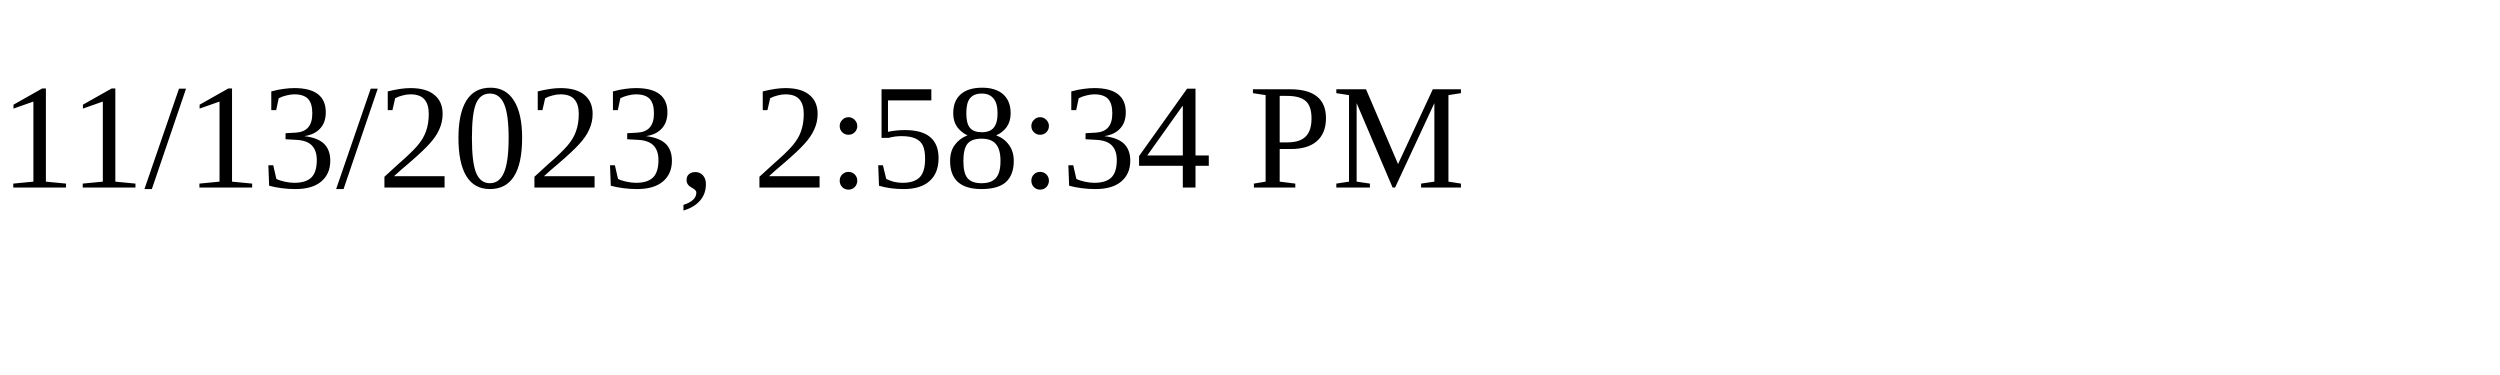
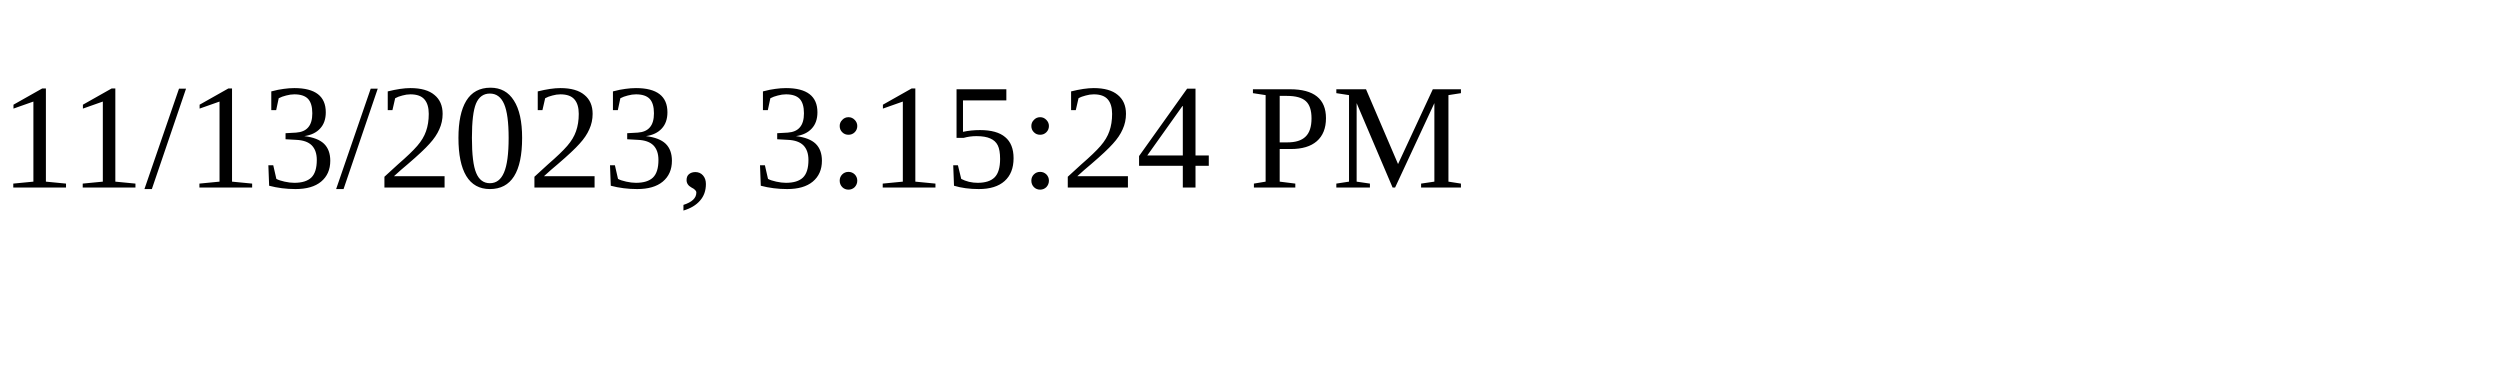
<svg xmlns="http://www.w3.org/2000/svg" height="30" width="200">
-   <text x="0" y="15">11/13/2023, 2:58:34 PM</text>
+   <text x="0" y="15">11/13/2023, 3:15:24 PM</text>
</svg>
